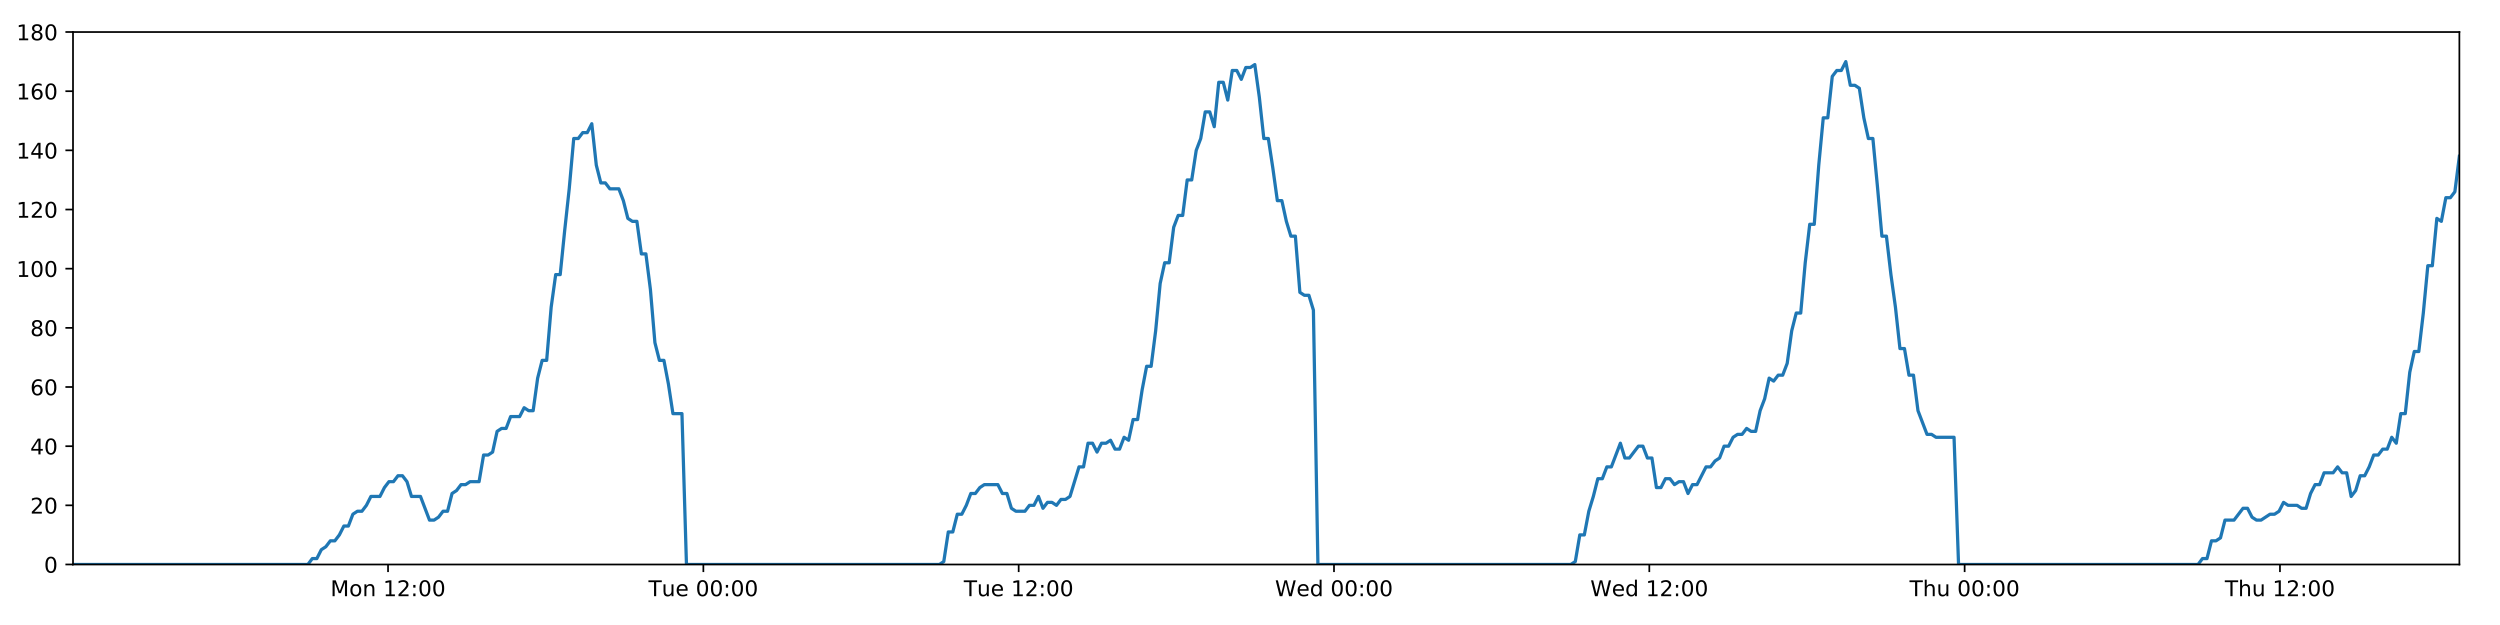
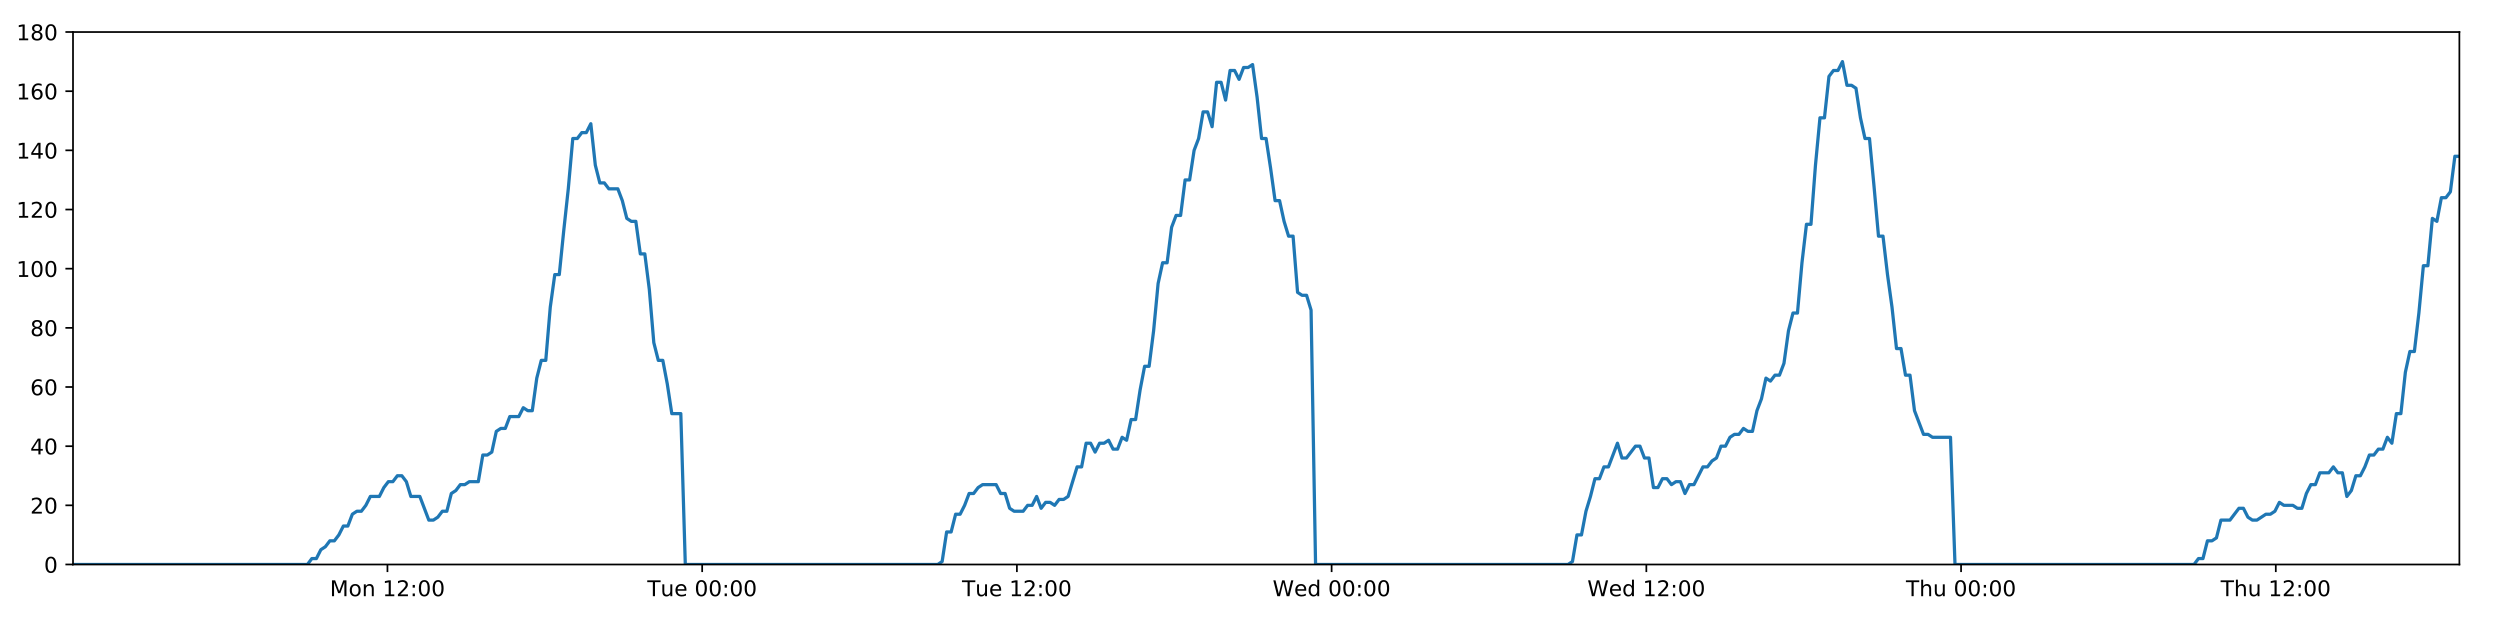
<svg xmlns="http://www.w3.org/2000/svg" xmlns:xlink="http://www.w3.org/1999/xlink" height="288pt" version="1.1" viewBox="0 0 1152 288" width="1152pt">
  <defs>
    <style type="text/css">
*{stroke-linecap:butt;stroke-linejoin:round;}
  </style>
  </defs>
  <g id="figure_1">
    <g id="patch_1">
      <path d="M 0 288  L 1152 288  L 1152 0  L 0 0  z " style="fill:#ffffff;" />
    </g>
    <g id="axes_1">
      <g id="patch_2">
        <path d="M 33.64 260.12  L 1133.28 260.12  L 1133.28 14.76  L 33.64 14.76  z " style="fill:#ffffff;" />
      </g>
      <g id="matplotlib.axis_1">
        <g id="xtick_1">
          <g id="line2d_1">
            <defs>
-               <path d="M 0 0  L 0 3.5  " id="m253073e9b6" style="stroke:#000000;stroke-width:0.8;" />
-             </defs>
-             <g>
-               <use style="stroke:#000000;stroke-width:0.8;" x="178.809" xlink:href="#m253073e9b6" y="260.12" />
+               <path d="M 0 0  L 0 3.5  " id="mabea546194" style="stroke:#000000;stroke-width:0.8;" />
+             </defs>
+             <g>
+               <use style="stroke:#000000;stroke-width:0.8;" x="178.535" xlink:href="#mabea546194" y="260.12" />
            </g>
          </g>
          <g id="text_1">
            <defs>
              <path d="M 9.812 72.906  L 24.516 72.906  L 43.109 23.297  L 61.812 72.906  L 76.516 72.906  L 76.516 0  L 66.891 0  L 66.891 64.016  L 48.094 14.016  L 38.188 14.016  L 19.391 64.016  L 19.391 0  L 9.812 0  z " id="DejaVuSans-77" />
              <path d="M 30.609 48.391  Q 23.391 48.391 19.188 42.75  Q 14.984 37.109 14.984 27.297  Q 14.984 17.484 19.156 11.844  Q 23.344 6.203 30.609 6.203  Q 37.797 6.203 41.984 11.859  Q 46.188 17.531 46.188 27.297  Q 46.188 37.016 41.984 42.703  Q 37.797 48.391 30.609 48.391  z M 30.609 56  Q 42.328 56 49.016 48.375  Q 55.719 40.766 55.719 27.297  Q 55.719 13.875 49.016 6.219  Q 42.328 -1.422 30.609 -1.422  Q 18.844 -1.422 12.172 6.219  Q 5.516 13.875 5.516 27.297  Q 5.516 40.766 12.172 48.375  Q 18.844 56 30.609 56  z " id="DejaVuSans-111" />
              <path d="M 54.891 33.016  L 54.891 0  L 45.906 0  L 45.906 32.719  Q 45.906 40.484 42.875 44.328  Q 39.844 48.188 33.797 48.188  Q 26.516 48.188 22.312 43.547  Q 18.109 38.922 18.109 30.906  L 18.109 0  L 9.078 0  L 9.078 54.688  L 18.109 54.688  L 18.109 46.188  Q 21.344 51.125 25.703 53.562  Q 30.078 56 35.797 56  Q 45.219 56 50.047 50.172  Q 54.891 44.344 54.891 33.016  z " id="DejaVuSans-110" />
              <path id="DejaVuSans-32" />
              <path d="M 12.406 8.297  L 28.516 8.297  L 28.516 63.922  L 10.984 60.406  L 10.984 69.391  L 28.422 72.906  L 38.281 72.906  L 38.281 8.297  L 54.391 8.297  L 54.391 0  L 12.406 0  z " id="DejaVuSans-49" />
              <path d="M 19.188 8.297  L 53.609 8.297  L 53.609 0  L 7.328 0  L 7.328 8.297  Q 12.938 14.109 22.625 23.891  Q 32.328 33.688 34.812 36.531  Q 39.547 41.844 41.422 45.531  Q 43.312 49.219 43.312 52.781  Q 43.312 58.594 39.234 62.25  Q 35.156 65.922 28.609 65.922  Q 23.969 65.922 18.812 64.312  Q 13.672 62.703 7.812 59.422  L 7.812 69.391  Q 13.766 71.781 18.938 73  Q 24.125 74.219 28.422 74.219  Q 39.75 74.219 46.484 68.547  Q 53.219 62.891 53.219 53.422  Q 53.219 48.922 51.531 44.891  Q 49.859 40.875 45.406 35.406  Q 44.188 33.984 37.641 27.219  Q 31.109 20.453 19.188 8.297  z " id="DejaVuSans-50" />
              <path d="M 11.719 12.406  L 22.016 12.406  L 22.016 0  L 11.719 0  z M 11.719 51.703  L 22.016 51.703  L 22.016 39.312  L 11.719 39.312  z " id="DejaVuSans-58" />
              <path d="M 31.781 66.406  Q 24.172 66.406 20.328 58.906  Q 16.5 51.422 16.5 36.375  Q 16.5 21.391 20.328 13.891  Q 24.172 6.391 31.781 6.391  Q 39.453 6.391 43.281 13.891  Q 47.125 21.391 47.125 36.375  Q 47.125 51.422 43.281 58.906  Q 39.453 66.406 31.781 66.406  z M 31.781 74.219  Q 44.047 74.219 50.516 64.516  Q 56.984 54.828 56.984 36.375  Q 56.984 17.969 50.516 8.266  Q 44.047 -1.422 31.781 -1.422  Q 19.531 -1.422 13.062 8.266  Q 6.594 17.969 6.594 36.375  Q 6.594 54.828 13.062 64.516  Q 19.531 74.219 31.781 74.219  z " id="DejaVuSans-48" />
            </defs>
-             <g transform="translate(152.2681 274.7184)scale(0.1 -0.1)">
+             <g transform="translate(151.9945 274.7184)scale(0.1 -0.1)">
              <use xlink:href="#DejaVuSans-77" />
              <use x="86.279" xlink:href="#DejaVuSans-111" />
              <use x="147.461" xlink:href="#DejaVuSans-110" />
              <use x="210.84" xlink:href="#DejaVuSans-32" />
              <use x="242.627" xlink:href="#DejaVuSans-49" />
              <use x="306.25" xlink:href="#DejaVuSans-50" />
              <use x="369.873" xlink:href="#DejaVuSans-58" />
              <use x="403.564" xlink:href="#DejaVuSans-48" />
              <use x="467.188" xlink:href="#DejaVuSans-48" />
            </g>
          </g>
        </g>
        <g id="xtick_2">
          <g id="line2d_2">
            <g>
-               <use style="stroke:#000000;stroke-width:0.8;" x="324.108" xlink:href="#m253073e9b6" y="260.12" />
+               <use style="stroke:#000000;stroke-width:0.8;" x="323.56" xlink:href="#mabea546194" y="260.12" />
            </g>
          </g>
          <g id="text_2">
            <defs>
              <path d="M -0.297 72.906  L 61.375 72.906  L 61.375 64.594  L 35.5 64.594  L 35.5 0  L 25.594 0  L 25.594 64.594  L -0.297 64.594  z " id="DejaVuSans-84" />
              <path d="M 8.5 21.578  L 8.5 54.688  L 17.484 54.688  L 17.484 21.922  Q 17.484 14.156 20.5 10.266  Q 23.531 6.391 29.594 6.391  Q 36.859 6.391 41.078 11.031  Q 45.312 15.672 45.312 23.688  L 45.312 54.688  L 54.297 54.688  L 54.297 0  L 45.312 0  L 45.312 8.406  Q 42.047 3.422 37.719 1  Q 33.406 -1.422 27.688 -1.422  Q 18.266 -1.422 13.375 4.438  Q 8.5 10.297 8.5 21.578  z M 31.109 56  z " id="DejaVuSans-117" />
              <path d="M 56.203 29.594  L 56.203 25.203  L 14.891 25.203  Q 15.484 15.922 20.484 11.062  Q 25.484 6.203 34.422 6.203  Q 39.594 6.203 44.453 7.469  Q 49.312 8.734 54.109 11.281  L 54.109 2.781  Q 49.266 0.734 44.188 -0.344  Q 39.109 -1.422 33.891 -1.422  Q 20.797 -1.422 13.156 6.188  Q 5.516 13.812 5.516 26.812  Q 5.516 40.234 12.766 48.109  Q 20.016 56 32.328 56  Q 43.359 56 49.781 48.891  Q 56.203 41.797 56.203 29.594  z M 47.219 32.234  Q 47.125 39.594 43.094 43.984  Q 39.062 48.391 32.422 48.391  Q 24.906 48.391 20.391 44.141  Q 15.875 39.891 15.188 32.172  z " id="DejaVuSans-101" />
            </defs>
-             <g transform="translate(298.8216 274.7184)scale(0.1 -0.1)">
+             <g transform="translate(298.2741 274.7184)scale(0.1 -0.1)">
              <use xlink:href="#DejaVuSans-84" />
              <use x="60.85" xlink:href="#DejaVuSans-117" />
              <use x="124.229" xlink:href="#DejaVuSans-101" />
              <use x="185.752" xlink:href="#DejaVuSans-32" />
              <use x="217.539" xlink:href="#DejaVuSans-48" />
              <use x="281.162" xlink:href="#DejaVuSans-48" />
              <use x="344.785" xlink:href="#DejaVuSans-58" />
              <use x="378.477" xlink:href="#DejaVuSans-48" />
              <use x="442.1" xlink:href="#DejaVuSans-48" />
            </g>
          </g>
        </g>
        <g id="xtick_3">
          <g id="line2d_3">
            <g>
-               <use style="stroke:#000000;stroke-width:0.8;" x="469.406" xlink:href="#m253073e9b6" y="260.12" />
+               <use style="stroke:#000000;stroke-width:0.8;" x="468.585" xlink:href="#mabea546194" y="260.12" />
            </g>
          </g>
          <g id="text_3">
-             <g transform="translate(444.1204 274.7184)scale(0.1 -0.1)">
+             <g transform="translate(443.299 274.7184)scale(0.1 -0.1)">
              <use xlink:href="#DejaVuSans-84" />
              <use x="60.85" xlink:href="#DejaVuSans-117" />
              <use x="124.229" xlink:href="#DejaVuSans-101" />
              <use x="185.752" xlink:href="#DejaVuSans-32" />
              <use x="217.539" xlink:href="#DejaVuSans-49" />
              <use x="281.162" xlink:href="#DejaVuSans-50" />
              <use x="344.785" xlink:href="#DejaVuSans-58" />
              <use x="378.477" xlink:href="#DejaVuSans-48" />
              <use x="442.1" xlink:href="#DejaVuSans-48" />
            </g>
          </g>
        </g>
        <g id="xtick_4">
          <g id="line2d_4">
            <g>
-               <use style="stroke:#000000;stroke-width:0.8;" x="614.705" xlink:href="#m253073e9b6" y="260.12" />
+               <use style="stroke:#000000;stroke-width:0.8;" x="613.61" xlink:href="#mabea546194" y="260.12" />
            </g>
          </g>
          <g id="text_4">
            <defs>
              <path d="M 3.328 72.906  L 13.281 72.906  L 28.609 11.281  L 43.891 72.906  L 54.984 72.906  L 70.312 11.281  L 85.594 72.906  L 95.609 72.906  L 77.297 0  L 64.891 0  L 49.516 63.281  L 33.984 0  L 21.578 0  z " id="DejaVuSans-87" />
              <path d="M 45.406 46.391  L 45.406 75.984  L 54.391 75.984  L 54.391 0  L 45.406 0  L 45.406 8.203  Q 42.578 3.328 38.25 0.953  Q 33.938 -1.422 27.875 -1.422  Q 17.969 -1.422 11.734 6.484  Q 5.516 14.406 5.516 27.297  Q 5.516 40.188 11.734 48.094  Q 17.969 56 27.875 56  Q 33.938 56 38.25 53.625  Q 42.578 51.266 45.406 46.391  z M 14.797 27.297  Q 14.797 17.391 18.875 11.75  Q 22.953 6.109 30.078 6.109  Q 37.203 6.109 41.297 11.75  Q 45.406 17.391 45.406 27.297  Q 45.406 37.203 41.297 42.844  Q 37.203 48.484 30.078 48.484  Q 22.953 48.484 18.875 42.844  Q 14.797 37.203 14.797 27.297  z " id="DejaVuSans-100" />
            </defs>
-             <g transform="translate(587.5161 274.7184)scale(0.1 -0.1)">
+             <g transform="translate(586.4208 274.7184)scale(0.1 -0.1)">
              <use xlink:href="#DejaVuSans-87" />
              <use x="98.799" xlink:href="#DejaVuSans-101" />
              <use x="160.322" xlink:href="#DejaVuSans-100" />
              <use x="223.799" xlink:href="#DejaVuSans-32" />
              <use x="255.586" xlink:href="#DejaVuSans-48" />
              <use x="319.209" xlink:href="#DejaVuSans-48" />
              <use x="382.832" xlink:href="#DejaVuSans-58" />
              <use x="416.523" xlink:href="#DejaVuSans-48" />
              <use x="480.146" xlink:href="#DejaVuSans-48" />
            </g>
          </g>
        </g>
        <g id="xtick_5">
          <g id="line2d_5">
            <g>
-               <use style="stroke:#000000;stroke-width:0.8;" x="760.004" xlink:href="#m253073e9b6" y="260.12" />
+               <use style="stroke:#000000;stroke-width:0.8;" x="758.635" xlink:href="#mabea546194" y="260.12" />
            </g>
          </g>
          <g id="text_5">
-             <g transform="translate(732.8149 274.7184)scale(0.1 -0.1)">
+             <g transform="translate(731.4458 274.7184)scale(0.1 -0.1)">
              <use xlink:href="#DejaVuSans-87" />
              <use x="98.799" xlink:href="#DejaVuSans-101" />
              <use x="160.322" xlink:href="#DejaVuSans-100" />
              <use x="223.799" xlink:href="#DejaVuSans-32" />
              <use x="255.586" xlink:href="#DejaVuSans-49" />
              <use x="319.209" xlink:href="#DejaVuSans-50" />
              <use x="382.832" xlink:href="#DejaVuSans-58" />
              <use x="416.523" xlink:href="#DejaVuSans-48" />
              <use x="480.146" xlink:href="#DejaVuSans-48" />
            </g>
          </g>
        </g>
        <g id="xtick_6">
          <g id="line2d_6">
            <g>
-               <use style="stroke:#000000;stroke-width:0.8;" x="905.303" xlink:href="#m253073e9b6" y="260.12" />
+               <use style="stroke:#000000;stroke-width:0.8;" x="903.66" xlink:href="#mabea546194" y="260.12" />
            </g>
          </g>
          <g id="text_6">
            <defs>
              <path d="M 54.891 33.016  L 54.891 0  L 45.906 0  L 45.906 32.719  Q 45.906 40.484 42.875 44.328  Q 39.844 48.188 33.797 48.188  Q 26.516 48.188 22.312 43.547  Q 18.109 38.922 18.109 30.906  L 18.109 0  L 9.078 0  L 9.078 75.984  L 18.109 75.984  L 18.109 46.188  Q 21.344 51.125 25.703 53.562  Q 30.078 56 35.797 56  Q 45.219 56 50.047 50.172  Q 54.891 44.344 54.891 33.016  z " id="DejaVuSans-104" />
            </defs>
-             <g transform="translate(879.913 274.7184)scale(0.1 -0.1)">
+             <g transform="translate(878.2699 274.7184)scale(0.1 -0.1)">
              <use xlink:href="#DejaVuSans-84" />
              <use x="61.084" xlink:href="#DejaVuSans-104" />
              <use x="124.463" xlink:href="#DejaVuSans-117" />
              <use x="187.842" xlink:href="#DejaVuSans-32" />
              <use x="219.629" xlink:href="#DejaVuSans-48" />
              <use x="283.252" xlink:href="#DejaVuSans-48" />
              <use x="346.875" xlink:href="#DejaVuSans-58" />
              <use x="380.566" xlink:href="#DejaVuSans-48" />
              <use x="444.189" xlink:href="#DejaVuSans-48" />
            </g>
          </g>
        </g>
        <g id="xtick_7">
          <g id="line2d_7">
            <g>
-               <use style="stroke:#000000;stroke-width:0.8;" x="1050.602" xlink:href="#m253073e9b6" y="260.12" />
+               <use style="stroke:#000000;stroke-width:0.8;" x="1048.685" xlink:href="#mabea546194" y="260.12" />
            </g>
          </g>
          <g id="text_7">
-             <g transform="translate(1025.212 274.7184)scale(0.1 -0.1)">
+             <g transform="translate(1023.295 274.7184)scale(0.1 -0.1)">
              <use xlink:href="#DejaVuSans-84" />
              <use x="61.084" xlink:href="#DejaVuSans-104" />
              <use x="124.463" xlink:href="#DejaVuSans-117" />
              <use x="187.842" xlink:href="#DejaVuSans-32" />
              <use x="219.629" xlink:href="#DejaVuSans-49" />
              <use x="283.252" xlink:href="#DejaVuSans-50" />
              <use x="346.875" xlink:href="#DejaVuSans-58" />
              <use x="380.566" xlink:href="#DejaVuSans-48" />
              <use x="444.189" xlink:href="#DejaVuSans-48" />
            </g>
          </g>
        </g>
      </g>
      <g id="matplotlib.axis_2">
        <g id="ytick_1">
          <g id="line2d_8">
            <defs>
-               <path d="M 0 0  L -3.5 0  " id="m3a11f076dd" style="stroke:#000000;stroke-width:0.8;" />
-             </defs>
-             <g>
-               <use style="stroke:#000000;stroke-width:0.8;" x="33.64" xlink:href="#m3a11f076dd" y="260.12" />
+               <path d="M 0 0  L -3.5 0  " id="m0fbb19d627" style="stroke:#000000;stroke-width:0.8;" />
+             </defs>
+             <g>
+               <use style="stroke:#000000;stroke-width:0.8;" x="33.64" xlink:href="#m0fbb19d627" y="260.12" />
            </g>
          </g>
          <g id="text_8">
            <g transform="translate(20.2775 263.9192)scale(0.1 -0.1)">
              <use xlink:href="#DejaVuSans-48" />
            </g>
          </g>
        </g>
        <g id="ytick_2">
          <g id="line2d_9">
            <g>
-               <use style="stroke:#000000;stroke-width:0.8;" x="33.64" xlink:href="#m3a11f076dd" y="232.858" />
+               <use style="stroke:#000000;stroke-width:0.8;" x="33.64" xlink:href="#m0fbb19d627" y="232.858" />
            </g>
          </g>
          <g id="text_9">
            <g transform="translate(13.915 236.657)scale(0.1 -0.1)">
              <use xlink:href="#DejaVuSans-50" />
              <use x="63.623" xlink:href="#DejaVuSans-48" />
            </g>
          </g>
        </g>
        <g id="ytick_3">
          <g id="line2d_10">
            <g>
-               <use style="stroke:#000000;stroke-width:0.8;" x="33.64" xlink:href="#m3a11f076dd" y="205.596" />
+               <use style="stroke:#000000;stroke-width:0.8;" x="33.64" xlink:href="#m0fbb19d627" y="205.596" />
            </g>
          </g>
          <g id="text_10">
            <defs>
              <path d="M 37.797 64.312  L 12.891 25.391  L 37.797 25.391  z M 35.203 72.906  L 47.609 72.906  L 47.609 25.391  L 58.016 25.391  L 58.016 17.188  L 47.609 17.188  L 47.609 0  L 37.797 0  L 37.797 17.188  L 4.891 17.188  L 4.891 26.703  z " id="DejaVuSans-52" />
            </defs>
            <g transform="translate(13.915 209.3948)scale(0.1 -0.1)">
              <use xlink:href="#DejaVuSans-52" />
              <use x="63.623" xlink:href="#DejaVuSans-48" />
            </g>
          </g>
        </g>
        <g id="ytick_4">
          <g id="line2d_11">
            <g>
-               <use style="stroke:#000000;stroke-width:0.8;" x="33.64" xlink:href="#m3a11f076dd" y="178.333" />
+               <use style="stroke:#000000;stroke-width:0.8;" x="33.64" xlink:href="#m0fbb19d627" y="178.333" />
            </g>
          </g>
          <g id="text_11">
            <defs>
              <path d="M 33.016 40.375  Q 26.375 40.375 22.484 35.828  Q 18.609 31.297 18.609 23.391  Q 18.609 15.531 22.484 10.953  Q 26.375 6.391 33.016 6.391  Q 39.656 6.391 43.531 10.953  Q 47.406 15.531 47.406 23.391  Q 47.406 31.297 43.531 35.828  Q 39.656 40.375 33.016 40.375  z M 52.594 71.297  L 52.594 62.312  Q 48.875 64.062 45.094 64.984  Q 41.312 65.922 37.594 65.922  Q 27.828 65.922 22.672 59.328  Q 17.531 52.734 16.797 39.406  Q 19.672 43.656 24.016 45.922  Q 28.375 48.188 33.594 48.188  Q 44.578 48.188 50.953 41.516  Q 57.328 34.859 57.328 23.391  Q 57.328 12.156 50.688 5.359  Q 44.047 -1.422 33.016 -1.422  Q 20.359 -1.422 13.672 8.266  Q 6.984 17.969 6.984 36.375  Q 6.984 53.656 15.188 63.938  Q 23.391 74.219 37.203 74.219  Q 40.922 74.219 44.703 73.484  Q 48.484 72.75 52.594 71.297  z " id="DejaVuSans-54" />
            </defs>
            <g transform="translate(13.915 182.1326)scale(0.1 -0.1)">
              <use xlink:href="#DejaVuSans-54" />
              <use x="63.623" xlink:href="#DejaVuSans-48" />
            </g>
          </g>
        </g>
        <g id="ytick_5">
          <g id="line2d_12">
            <g>
-               <use style="stroke:#000000;stroke-width:0.8;" x="33.64" xlink:href="#m3a11f076dd" y="151.071" />
+               <use style="stroke:#000000;stroke-width:0.8;" x="33.64" xlink:href="#m0fbb19d627" y="151.071" />
            </g>
          </g>
          <g id="text_12">
            <defs>
              <path d="M 31.781 34.625  Q 24.75 34.625 20.719 30.859  Q 16.703 27.094 16.703 20.516  Q 16.703 13.922 20.719 10.156  Q 24.75 6.391 31.781 6.391  Q 38.812 6.391 42.859 10.172  Q 46.922 13.969 46.922 20.516  Q 46.922 27.094 42.891 30.859  Q 38.875 34.625 31.781 34.625  z M 21.922 38.812  Q 15.578 40.375 12.031 44.719  Q 8.5 49.078 8.5 55.328  Q 8.5 64.062 14.719 69.141  Q 20.953 74.219 31.781 74.219  Q 42.672 74.219 48.875 69.141  Q 55.078 64.062 55.078 55.328  Q 55.078 49.078 51.531 44.719  Q 48 40.375 41.703 38.812  Q 48.828 37.156 52.797 32.312  Q 56.781 27.484 56.781 20.516  Q 56.781 9.906 50.312 4.234  Q 43.844 -1.422 31.781 -1.422  Q 19.734 -1.422 13.25 4.234  Q 6.781 9.906 6.781 20.516  Q 6.781 27.484 10.781 32.312  Q 14.797 37.156 21.922 38.812  z M 18.312 54.391  Q 18.312 48.734 21.844 45.562  Q 25.391 42.391 31.781 42.391  Q 38.141 42.391 41.719 45.562  Q 45.312 48.734 45.312 54.391  Q 45.312 60.062 41.719 63.234  Q 38.141 66.406 31.781 66.406  Q 25.391 66.406 21.844 63.234  Q 18.312 60.062 18.312 54.391  z " id="DejaVuSans-56" />
            </defs>
            <g transform="translate(13.915 154.8703)scale(0.1 -0.1)">
              <use xlink:href="#DejaVuSans-56" />
              <use x="63.623" xlink:href="#DejaVuSans-48" />
            </g>
          </g>
        </g>
        <g id="ytick_6">
          <g id="line2d_13">
            <g>
-               <use style="stroke:#000000;stroke-width:0.8;" x="33.64" xlink:href="#m3a11f076dd" y="123.809" />
+               <use style="stroke:#000000;stroke-width:0.8;" x="33.64" xlink:href="#m0fbb19d627" y="123.809" />
            </g>
          </g>
          <g id="text_13">
            <g transform="translate(7.5525 127.6081)scale(0.1 -0.1)">
              <use xlink:href="#DejaVuSans-49" />
              <use x="63.623" xlink:href="#DejaVuSans-48" />
              <use x="127.246" xlink:href="#DejaVuSans-48" />
            </g>
          </g>
        </g>
        <g id="ytick_7">
          <g id="line2d_14">
            <g>
-               <use style="stroke:#000000;stroke-width:0.8;" x="33.64" xlink:href="#m3a11f076dd" y="96.547" />
+               <use style="stroke:#000000;stroke-width:0.8;" x="33.64" xlink:href="#m0fbb19d627" y="96.547" />
            </g>
          </g>
          <g id="text_14">
            <g transform="translate(7.5525 100.3459)scale(0.1 -0.1)">
              <use xlink:href="#DejaVuSans-49" />
              <use x="63.623" xlink:href="#DejaVuSans-50" />
              <use x="127.246" xlink:href="#DejaVuSans-48" />
            </g>
          </g>
        </g>
        <g id="ytick_8">
          <g id="line2d_15">
            <g>
-               <use style="stroke:#000000;stroke-width:0.8;" x="33.64" xlink:href="#m3a11f076dd" y="69.284" />
+               <use style="stroke:#000000;stroke-width:0.8;" x="33.64" xlink:href="#m0fbb19d627" y="69.284" />
            </g>
          </g>
          <g id="text_15">
            <g transform="translate(7.5525 73.08366)scale(0.1 -0.1)">
              <use xlink:href="#DejaVuSans-49" />
              <use x="63.623" xlink:href="#DejaVuSans-52" />
              <use x="127.246" xlink:href="#DejaVuSans-48" />
            </g>
          </g>
        </g>
        <g id="ytick_9">
          <g id="line2d_16">
            <g>
-               <use style="stroke:#000000;stroke-width:0.8;" x="33.64" xlink:href="#m3a11f076dd" y="42.022" />
+               <use style="stroke:#000000;stroke-width:0.8;" x="33.64" xlink:href="#m0fbb19d627" y="42.022" />
            </g>
          </g>
          <g id="text_16">
            <g transform="translate(7.5525 45.82144)scale(0.1 -0.1)">
              <use xlink:href="#DejaVuSans-49" />
              <use x="63.623" xlink:href="#DejaVuSans-54" />
              <use x="127.246" xlink:href="#DejaVuSans-48" />
            </g>
          </g>
        </g>
        <g id="ytick_10">
          <g id="line2d_17">
            <g>
-               <use style="stroke:#000000;stroke-width:0.8;" x="33.64" xlink:href="#m3a11f076dd" y="14.76" />
+               <use style="stroke:#000000;stroke-width:0.8;" x="33.64" xlink:href="#m0fbb19d627" y="14.76" />
            </g>
          </g>
          <g id="text_17">
            <g transform="translate(7.5525 18.55922)scale(0.1 -0.1)">
              <use xlink:href="#DejaVuSans-49" />
              <use x="63.623" xlink:href="#DejaVuSans-56" />
              <use x="127.246" xlink:href="#DejaVuSans-48" />
            </g>
          </g>
        </g>
      </g>
      <g id="line2d_18">
-         <path clip-path="url(#p60ca3c519d)" d="M 33.64 260.12  L 141.864 260.12  L 143.906 257.394  L 145.988 257.394  L 148.063 253.304  L 150.138 251.941  L 152.218 249.215  L 154.294 249.215  L 156.374 246.489  L 158.451 242.4  L 160.527 242.4  L 162.604 236.947  L 164.683 235.584  L 166.762 235.584  L 168.841 232.858  L 170.916 228.768  L 175.069 228.768  L 177.144 224.679  L 179.222 221.953  L 181.299 221.953  L 183.38 219.227  L 185.458 219.227  L 187.537 221.953  L 189.612 228.768  L 193.761 228.768  L 197.911 239.673  L 199.993 239.673  L 202.071 238.31  L 204.151 235.584  L 206.226 235.584  L 208.3 227.405  L 210.375 226.042  L 212.45 223.316  L 214.525 223.316  L 216.604 221.953  L 220.756 221.953  L 222.834 209.685  L 224.909 209.685  L 226.986 208.322  L 229.061 198.78  L 231.142 197.417  L 233.217 197.417  L 235.293 191.964  L 239.444 191.964  L 241.524 187.875  L 243.599 189.238  L 245.674 189.238  L 247.749 174.244  L 249.825 166.065  L 251.902 166.065  L 253.981 141.529  L 256.061 126.535  L 258.139 126.535  L 260.22 106.088  L 262.297 87.005  L 264.376 63.832  L 266.456 63.832  L 268.535 61.106  L 270.614 61.106  L 272.694 57.016  L 274.775 76.1  L 276.856 84.279  L 278.936 84.279  L 281.013 87.005  L 285.164 87.005  L 287.24 92.457  L 289.316 100.636  L 291.395 101.999  L 293.474 101.999  L 295.55 116.993  L 297.626 116.993  L 299.703 133.351  L 301.78 157.887  L 303.856 166.065  L 305.934 166.065  L 308.009 176.97  L 310.086 190.601  L 314.243 190.601  L 316.32 260.12  L 432.85 260.12  L 434.892 258.757  L 436.969 245.126  L 439.044 245.126  L 441.118 236.947  L 443.199 236.947  L 445.275 232.858  L 447.35 227.405  L 449.425 227.405  L 451.503 224.679  L 453.581 223.316  L 459.815 223.316  L 461.891 227.405  L 463.971 227.405  L 466.055 234.221  L 468.13 235.584  L 472.288 235.584  L 474.367 232.858  L 476.445 232.858  L 478.52 228.768  L 480.596 234.221  L 482.67 231.495  L 484.751 231.495  L 486.826 232.858  L 488.901 230.132  L 490.977 230.132  L 493.052 228.768  L 497.206 215.137  L 499.282 215.137  L 501.358 204.232  L 503.433 204.232  L 505.51 208.322  L 507.585 204.232  L 509.659 204.232  L 511.734 202.869  L 513.809 206.959  L 515.888 206.959  L 517.98 201.506  L 520.058 202.869  L 522.133 193.328  L 524.209 193.328  L 526.287 179.696  L 528.367 168.792  L 530.444 168.792  L 532.525 152.434  L 534.605 130.624  L 536.68 121.083  L 538.757 121.083  L 540.833 104.725  L 542.909 99.273  L 544.985 99.273  L 547.062 82.916  L 549.141 82.916  L 551.217 69.284  L 553.294 63.832  L 555.371 51.564  L 557.448 51.564  L 559.523 58.38  L 561.6 37.933  L 563.679 37.933  L 565.754 46.112  L 567.831 32.48  L 569.908 32.48  L 571.984 36.57  L 574.059 31.117  L 576.136 31.117  L 578.213 29.754  L 580.292 44.748  L 582.369 63.832  L 584.446 63.832  L 586.522 77.463  L 588.603 92.457  L 590.678 92.457  L 592.755 101.999  L 594.831 108.815  L 596.907 108.815  L 598.985 134.714  L 601.062 136.077  L 603.138 136.077  L 605.215 142.892  L 607.292 260.12  L 723.821 260.12  L 725.897 258.757  L 727.973 246.489  L 730.052 246.489  L 732.127 235.584  L 734.202 228.768  L 736.279 220.59  L 738.354 220.59  L 740.431 215.137  L 742.51 215.137  L 746.666 204.232  L 748.745 211.048  L 750.822 211.048  L 754.976 205.596  L 757.052 205.596  L 759.129 211.048  L 761.206 211.048  L 763.285 224.679  L 765.361 224.679  L 767.437 220.59  L 769.514 220.59  L 771.597 223.316  L 773.673 221.953  L 775.753 221.953  L 777.832 227.405  L 779.909 223.316  L 781.985 223.316  L 786.144 215.137  L 788.222 215.137  L 790.301 212.411  L 792.379 211.048  L 794.456 205.596  L 796.532 205.596  L 798.61 201.506  L 800.686 200.143  L 802.762 200.143  L 804.839 197.417  L 806.916 198.78  L 808.993 198.78  L 811.07 189.238  L 813.146 183.786  L 815.224 174.244  L 817.299 175.607  L 819.383 172.881  L 821.461 172.881  L 823.539 167.428  L 825.622 152.434  L 827.697 144.256  L 829.772 144.256  L 831.849 121.083  L 833.927 103.362  L 836.004 103.362  L 838.085 76.1  L 840.161 54.29  L 842.236 54.29  L 844.311 35.207  L 846.392 32.48  L 848.467 32.48  L 850.543 28.391  L 852.622 39.296  L 854.702 39.296  L 856.777 40.659  L 858.856 54.29  L 860.942 63.832  L 863.02 63.832  L 865.097 85.642  L 867.178 108.815  L 869.26 108.815  L 871.339 126.535  L 873.416 141.529  L 875.494 160.613  L 877.571 160.613  L 879.647 172.881  L 881.724 172.881  L 883.804 189.238  L 887.96 200.143  L 890.037 200.143  L 892.115 201.506  L 900.422 201.506  L 902.5 260.12  L 1012.852 260.12  L 1014.895 257.394  L 1016.971 257.394  L 1019.051 249.215  L 1021.126 249.215  L 1023.2 247.852  L 1025.274 239.673  L 1029.426 239.673  L 1033.581 234.221  L 1035.656 234.221  L 1037.731 238.31  L 1039.807 239.673  L 1041.882 239.673  L 1046.033 236.947  L 1048.108 236.947  L 1050.184 235.584  L 1052.26 231.495  L 1054.334 232.858  L 1058.491 232.858  L 1060.566 234.221  L 1062.643 234.221  L 1064.717 227.405  L 1066.794 223.316  L 1068.869 223.316  L 1070.948 217.864  L 1075.1 217.864  L 1077.176 215.137  L 1079.253 217.864  L 1081.333 217.864  L 1083.409 228.768  L 1085.49 226.042  L 1087.569 219.227  L 1089.644 219.227  L 1091.721 215.137  L 1093.801 209.685  L 1095.879 209.685  L 1097.955 206.959  L 1100.038 206.959  L 1102.117 201.506  L 1104.193 204.232  L 1106.273 190.601  L 1108.349 190.601  L 1110.425 171.518  L 1112.503 161.976  L 1114.582 161.976  L 1116.661 144.256  L 1118.739 122.446  L 1120.818 122.446  L 1122.895 100.636  L 1124.971 101.999  L 1127.048 91.094  L 1129.127 91.094  L 1131.203 88.368  L 1133.28 72.011  L 1133.28 72.011  " style="fill:none;stroke:#1f77b4;stroke-linecap:square;stroke-width:1.5;" />
+         <path clip-path="url(#p9dfd416863)" d="M 33.64 260.12  L 141.66 260.12  L 143.698 257.394  L 145.776 257.394  L 147.848 253.304  L 149.918 251.941  L 151.994 249.215  L 154.067 249.215  L 156.143 246.489  L 158.216 242.4  L 160.288 242.4  L 162.361 236.947  L 164.436 235.584  L 166.511 235.584  L 168.586 232.858  L 170.657 228.768  L 174.803 228.768  L 176.874 224.679  L 178.947 221.953  L 181.021 221.953  L 183.098 219.227  L 185.172 219.227  L 187.247 221.953  L 189.318 228.768  L 193.459 228.768  L 197.601 239.673  L 199.679 239.673  L 201.753 238.31  L 203.829 235.584  L 205.9 235.584  L 207.971 227.405  L 210.042 226.042  L 212.113 223.316  L 214.184 223.316  L 216.259 221.953  L 220.403 221.953  L 222.478 209.685  L 224.549 209.685  L 226.621 208.322  L 228.693 198.78  L 230.769 197.417  L 232.841 197.417  L 234.913 191.964  L 239.056 191.964  L 241.132 187.875  L 243.203 189.238  L 245.274 189.238  L 247.346 174.244  L 249.418 166.065  L 251.491 166.065  L 253.566 141.529  L 255.642 126.535  L 257.716 126.535  L 259.793 106.088  L 261.866 87.005  L 263.941 63.832  L 266.017 63.832  L 268.093 61.106  L 270.168 61.106  L 272.244 57.016  L 274.321 76.1  L 276.398 84.279  L 278.474 84.279  L 280.546 87.005  L 284.69 87.005  L 286.762 92.457  L 288.834 100.636  L 290.909 101.999  L 292.985 101.999  L 295.056 116.993  L 297.128 116.993  L 299.202 133.351  L 301.274 157.887  L 303.347 166.065  L 305.42 166.065  L 307.492 176.97  L 309.565 190.601  L 313.714 190.601  L 315.787 260.12  L 432.098 260.12  L 434.136 258.757  L 436.209 245.126  L 438.28 245.126  L 440.35 236.947  L 442.427 236.947  L 444.499 232.858  L 446.57 227.405  L 448.642 227.405  L 450.715 224.679  L 452.79 223.316  L 459.012 223.316  L 461.083 227.405  L 463.159 227.405  L 465.24 234.221  L 467.311 235.584  L 471.461 235.584  L 473.537 232.858  L 475.611 232.858  L 477.682 228.768  L 479.753 234.221  L 481.823 231.495  L 483.901 231.495  L 485.972 232.858  L 488.043 230.132  L 490.115 230.132  L 492.186 228.768  L 496.332 215.137  L 498.404 215.137  L 500.477 204.232  L 502.548 204.232  L 504.62 208.322  L 506.691 204.232  L 508.762 204.232  L 510.833 202.869  L 512.904 206.959  L 514.979 206.959  L 517.067 201.506  L 519.141 202.869  L 521.212 193.328  L 523.284 193.328  L 525.358 179.696  L 527.434 168.792  L 529.508 168.792  L 531.584 152.434  L 533.661 130.624  L 535.731 121.083  L 537.805 121.083  L 539.877 104.725  L 541.949 99.273  L 544.021 99.273  L 546.094 82.916  L 548.169 82.916  L 550.241 69.284  L 552.315 63.832  L 554.387 51.564  L 556.46 51.564  L 558.532 58.38  L 560.605 37.933  L 562.68 37.933  L 564.751 46.112  L 566.824 32.48  L 568.897 32.48  L 570.969 36.57  L 573.04 31.117  L 575.113 31.117  L 577.186 29.754  L 579.262 44.748  L 581.335 63.832  L 583.408 63.832  L 585.48 77.463  L 587.557 92.457  L 589.628 92.457  L 591.701 101.999  L 593.773 108.815  L 595.845 108.815  L 597.919 134.714  L 599.993 136.077  L 602.065 136.077  L 604.138 142.892  L 606.211 260.12  L 722.52 260.12  L 724.592 258.757  L 726.664 246.489  L 728.739 246.489  L 730.81 235.584  L 732.882 228.768  L 734.954 220.59  L 737.026 220.59  L 739.099 215.137  L 741.174 215.137  L 745.322 204.232  L 747.397 211.048  L 749.47 211.048  L 753.616 205.596  L 755.688 205.596  L 757.761 211.048  L 759.834 211.048  L 761.91 224.679  L 763.982 224.679  L 766.054 220.59  L 768.126 220.59  L 770.206 223.316  L 772.278 221.953  L 774.355 221.953  L 776.429 227.405  L 778.502 223.316  L 780.575 223.316  L 784.725 215.137  L 786.8 215.137  L 788.875 212.411  L 790.948 211.048  L 793.022 205.596  L 795.094 205.596  L 797.168 201.506  L 799.24 200.143  L 801.313 200.143  L 803.385 197.417  L 805.459 198.78  L 807.532 198.78  L 809.604 189.238  L 811.677 183.786  L 813.751 174.244  L 815.822 175.607  L 817.902 172.881  L 819.976 172.881  L 822.05 167.428  L 824.129 152.434  L 826.2 144.256  L 828.272 144.256  L 830.345 121.083  L 832.418 103.362  L 834.492 103.362  L 836.569 76.1  L 838.641 54.29  L 840.712 54.29  L 842.783 35.207  L 844.86 32.48  L 846.931 32.48  L 849.003 28.391  L 851.078 39.296  L 853.154 39.296  L 855.225 40.659  L 857.301 54.29  L 859.383 63.832  L 861.456 63.832  L 863.53 85.642  L 865.607 108.815  L 867.684 108.815  L 869.76 126.535  L 871.833 141.529  L 873.907 160.613  L 875.98 160.613  L 878.052 172.881  L 880.125 172.881  L 882.201 189.238  L 886.349 200.143  L 888.423 200.143  L 890.497 201.506  L 898.788 201.506  L 900.863 260.12  L 1011.007 260.12  L 1013.045 257.394  L 1015.117 257.394  L 1017.193 249.215  L 1019.264 249.215  L 1021.335 247.852  L 1023.405 239.673  L 1027.549 239.673  L 1031.696 234.221  L 1033.767 234.221  L 1035.839 238.31  L 1037.911 239.673  L 1039.981 239.673  L 1044.125 236.947  L 1046.196 236.947  L 1048.268 235.584  L 1050.34 231.495  L 1052.411 232.858  L 1056.559 232.858  L 1058.63 234.221  L 1060.703 234.221  L 1062.774 227.405  L 1064.846 223.316  L 1066.918 223.316  L 1068.993 217.864  L 1073.137 217.864  L 1075.209 215.137  L 1077.282 217.864  L 1079.358 217.864  L 1081.431 228.768  L 1083.507 226.042  L 1085.582 219.227  L 1087.654 219.227  L 1089.727 215.137  L 1091.802 209.685  L 1093.876 209.685  L 1095.948 206.959  L 1098.028 206.959  L 1100.103 201.506  L 1102.175 204.232  L 1104.251 190.601  L 1106.323 190.601  L 1108.396 171.518  L 1110.47 161.976  L 1112.544 161.976  L 1114.62 144.256  L 1116.693 122.446  L 1118.769 122.446  L 1120.841 100.636  L 1122.914 101.999  L 1124.987 91.094  L 1127.062 91.094  L 1129.135 88.368  L 1131.207 72.011  L 1133.28 72.011  L 1133.28 72.011  " style="fill:none;stroke:#1f77b4;stroke-linecap:square;stroke-width:1.5;" />
      </g>
      <g id="patch_3">
        <path d="M 33.64 260.12  L 33.64 14.76  " style="fill:none;stroke:#000000;stroke-linecap:square;stroke-linejoin:miter;stroke-width:0.8;" />
      </g>
      <g id="patch_4">
        <path d="M 1133.28 260.12  L 1133.28 14.76  " style="fill:none;stroke:#000000;stroke-linecap:square;stroke-linejoin:miter;stroke-width:0.8;" />
      </g>
      <g id="patch_5">
        <path d="M 33.64 260.12  L 1133.28 260.12  " style="fill:none;stroke:#000000;stroke-linecap:square;stroke-linejoin:miter;stroke-width:0.8;" />
      </g>
      <g id="patch_6">
        <path d="M 33.64 14.76  L 1133.28 14.76  " style="fill:none;stroke:#000000;stroke-linecap:square;stroke-linejoin:miter;stroke-width:0.8;" />
      </g>
    </g>
  </g>
  <defs>
-     <clipPath id="p60ca3c519d">
+     <clipPath id="p9dfd416863">
      <rect height="245.36" width="1099.64" x="33.64" y="14.76" />
    </clipPath>
  </defs>
</svg>
